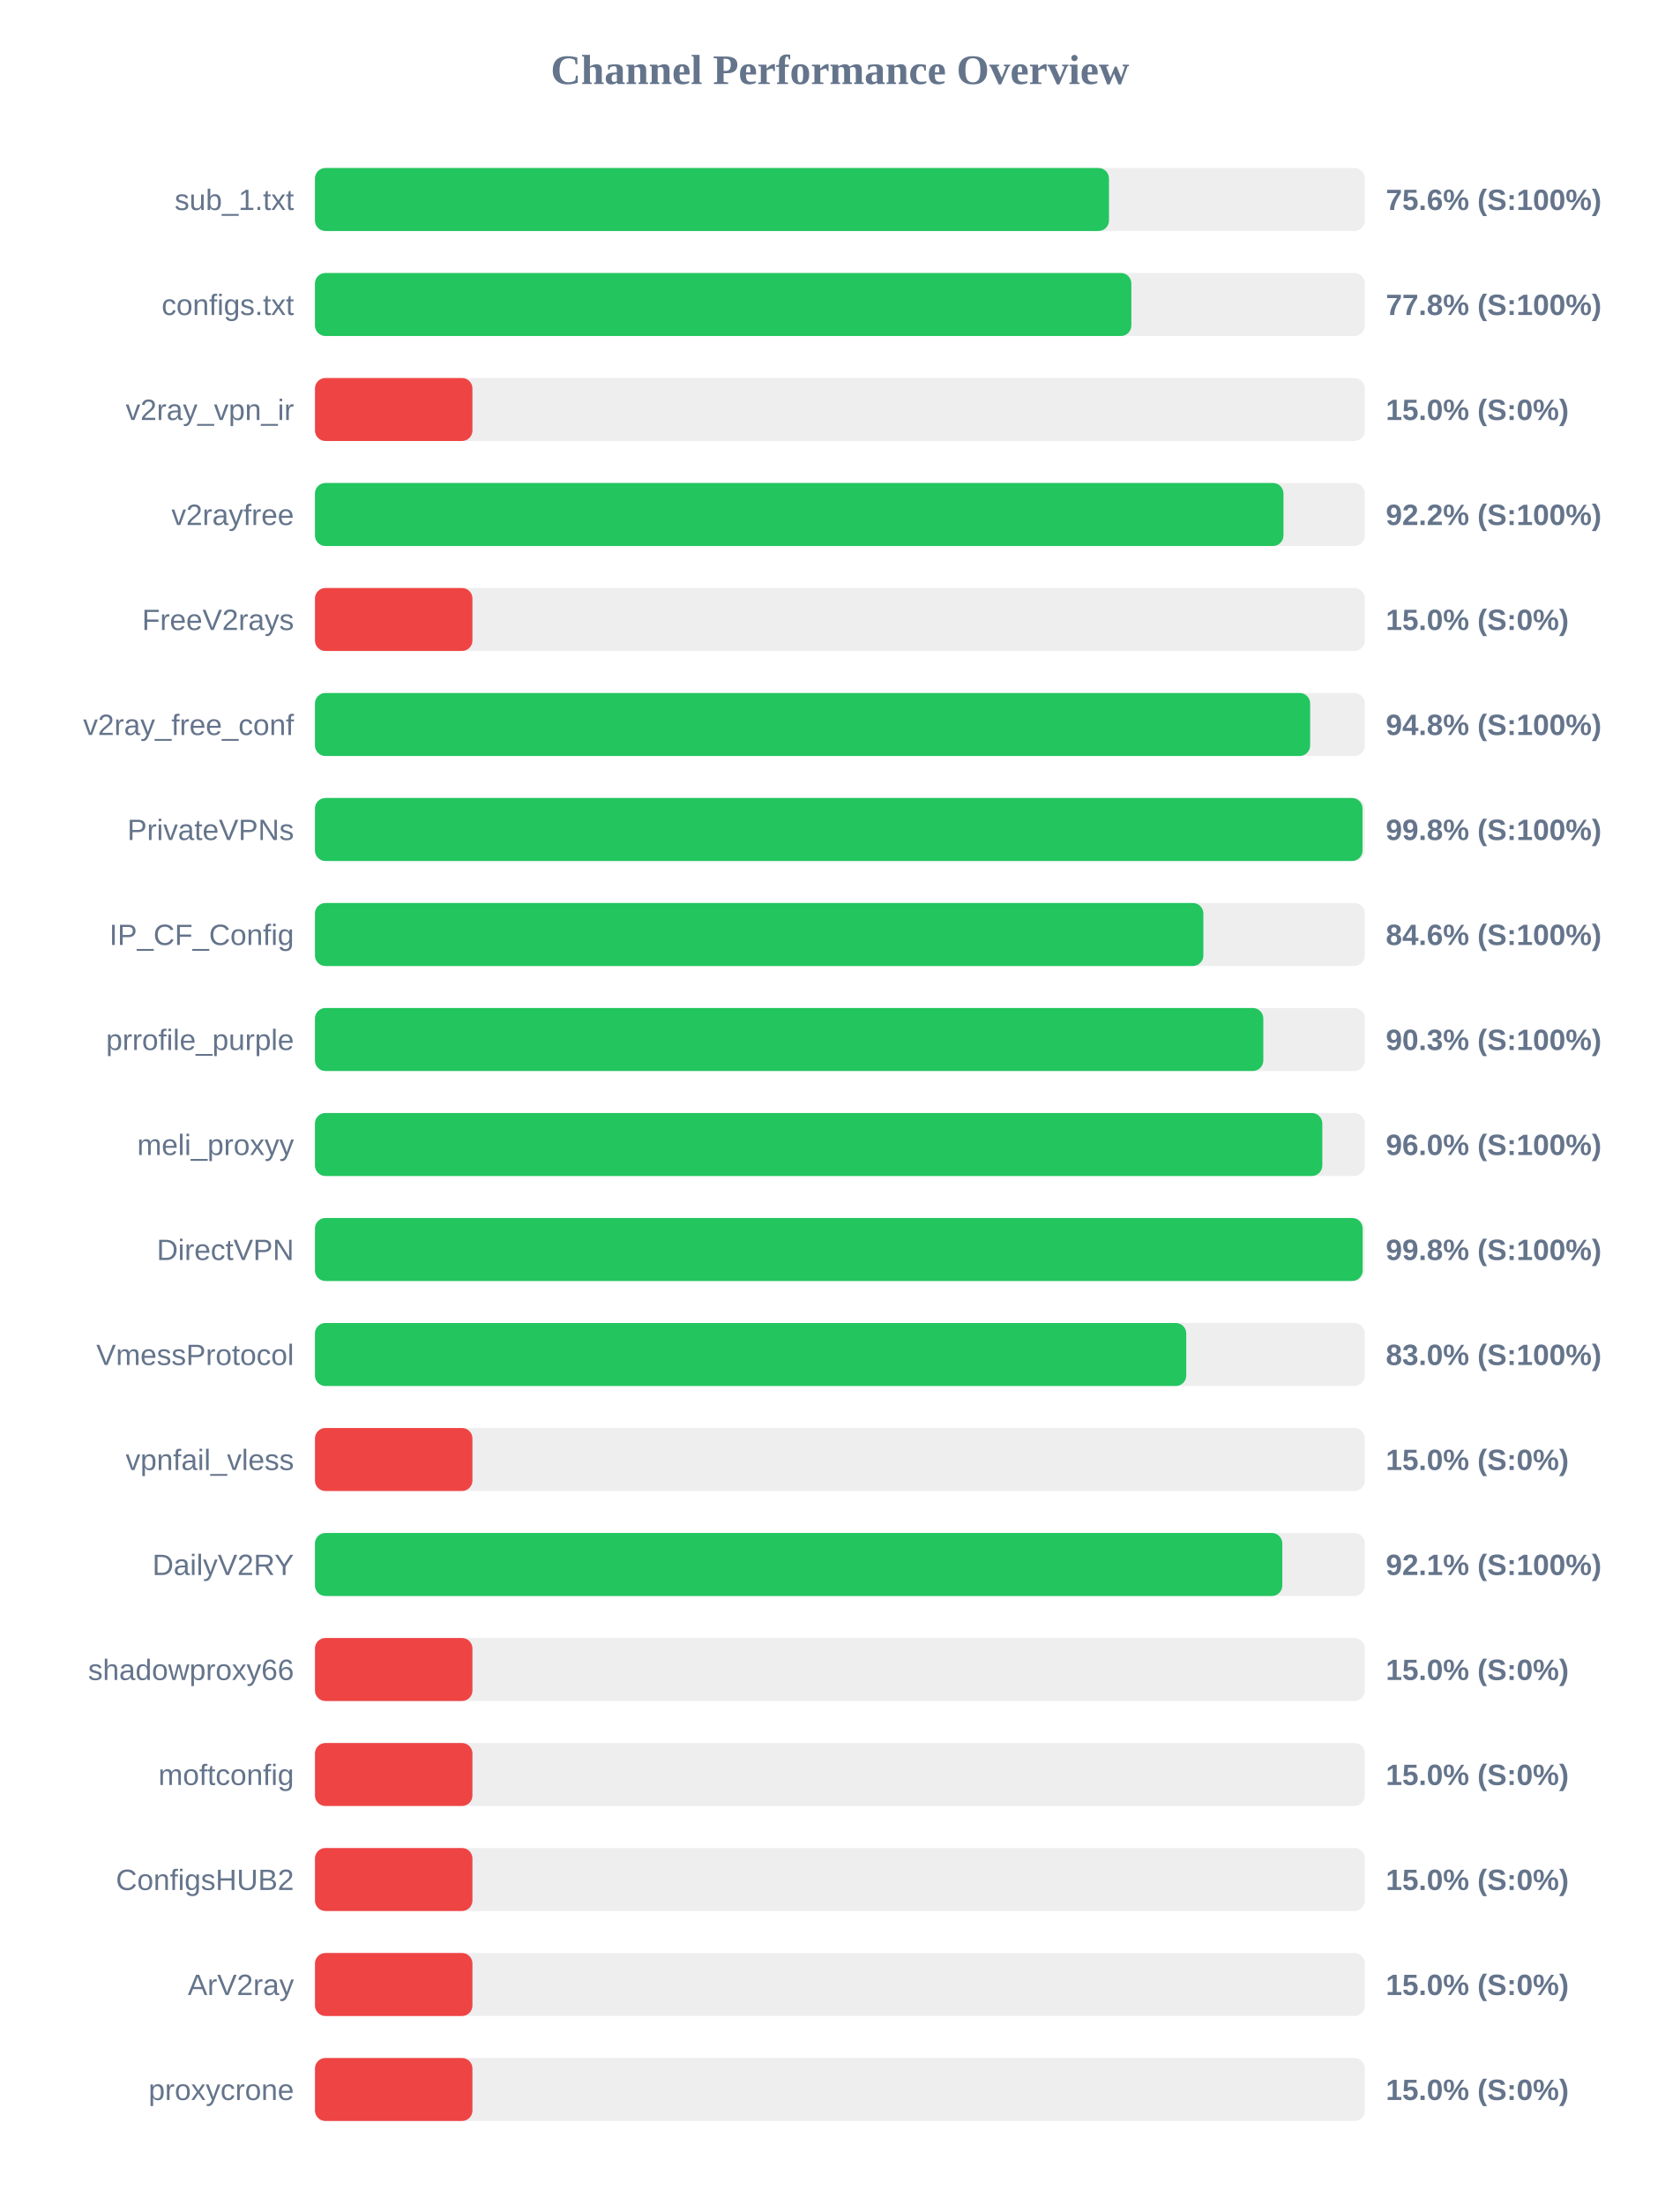
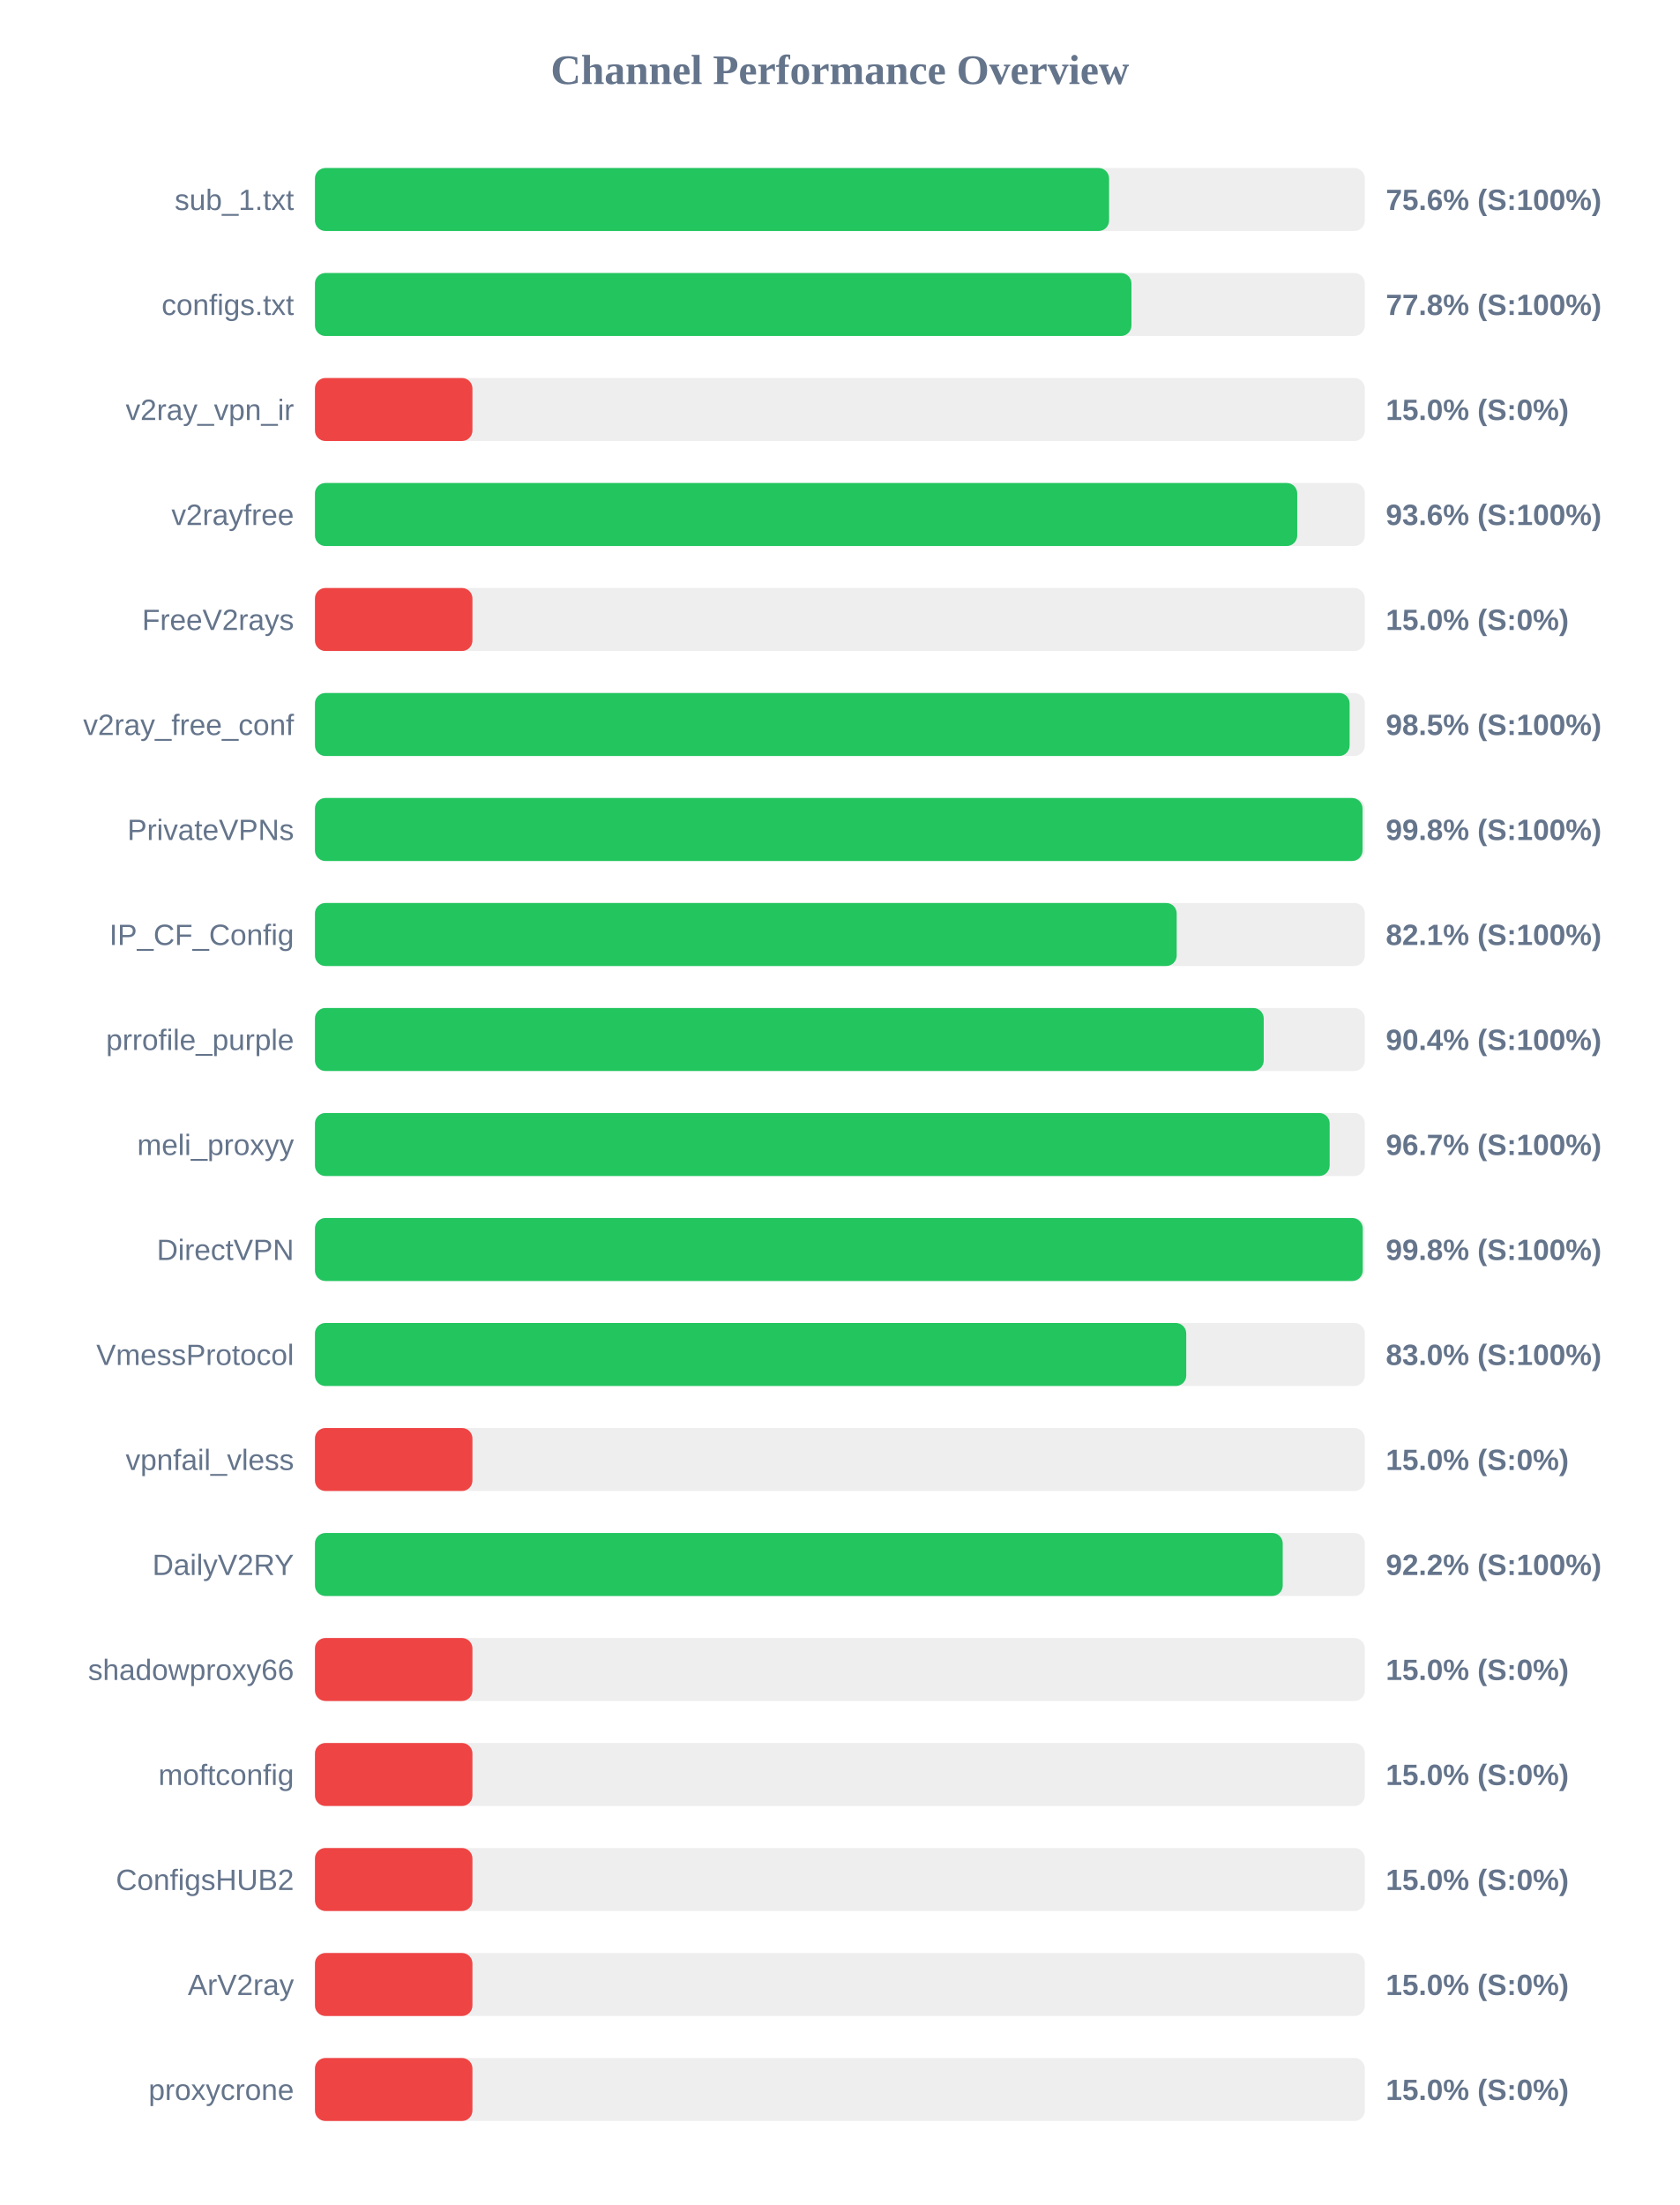
<svg xmlns="http://www.w3.org/2000/svg" width="800" height="1050" version="1.1">
  <style>
        .row { font: 14px Arial; fill: #64748b; }
        .score { font: bold 14px Arial; fill: #64748b; }
    </style>
  <text x="400" y="40" text-anchor="middle" font-size="20px" font-weight="bold" fill="#64748b">Channel Performance Overview</text>
  <rect x="150" y="80" width="500" height="30" fill="#eee" rx="5" />
-   <rect x="150" y="80" width="378.15" height="30" fill="#22c55e" rx="5" />
+   <rect x="150" y="80" width="378.2" height="30" fill="#22c55e" rx="5" />
  <text x="140" y="100" text-anchor="end" class="row">sub_1.txt</text>
  <text x="660" y="100" text-anchor="start" class="score">75.6% (S:100%)</text>
  <rect x="150" y="130" width="500" height="30" fill="#eee" rx="5" />
-   <rect x="150" y="130" width="388.8" height="30" fill="#22c55e" rx="5" />
+   <rect x="150" y="130" width="388.85" height="30" fill="#22c55e" rx="5" />
  <text x="140" y="150" text-anchor="end" class="row">configs.txt</text>
  <text x="660" y="150" text-anchor="start" class="score">77.8% (S:100%)</text>
  <rect x="150" y="180" width="500" height="30" fill="#eee" rx="5" />
  <rect x="150" y="180" width="75.0" height="30" fill="#ef4444" rx="5" />
  <text x="140" y="200" text-anchor="end" class="row">v2ray_vpn_ir</text>
  <text x="660" y="200" text-anchor="start" class="score">15.0% (S:0%)</text>
  <rect x="150" y="230" width="500" height="30" fill="#eee" rx="5" />
-   <rect x="150" y="230" width="461.25" height="30" fill="#22c55e" rx="5" />
+   <rect x="150" y="230" width="467.8" height="30" fill="#22c55e" rx="5" />
  <text x="140" y="250" text-anchor="end" class="row">v2rayfree</text>
-   <text x="660" y="250" text-anchor="start" class="score">92.2% (S:100%)</text>
+   <text x="660" y="250" text-anchor="start" class="score">93.6% (S:100%)</text>
  <rect x="150" y="280" width="500" height="30" fill="#eee" rx="5" />
  <rect x="150" y="280" width="75.0" height="30" fill="#ef4444" rx="5" />
  <text x="140" y="300" text-anchor="end" class="row">FreeV2rays</text>
  <text x="660" y="300" text-anchor="start" class="score">15.0% (S:0%)</text>
  <rect x="150" y="330" width="500" height="30" fill="#eee" rx="5" />
-   <rect x="150" y="330" width="473.95" height="30" fill="#22c55e" rx="5" />
+   <rect x="150" y="330" width="492.75" height="30" fill="#22c55e" rx="5" />
  <text x="140" y="350" text-anchor="end" class="row">v2ray_free_conf</text>
-   <text x="660" y="350" text-anchor="start" class="score">94.8% (S:100%)</text>
+   <text x="660" y="350" text-anchor="start" class="score">98.5% (S:100%)</text>
  <rect x="150" y="380" width="500" height="30" fill="#eee" rx="5" />
  <rect x="150" y="380" width="498.9" height="30" fill="#22c55e" rx="5" />
  <text x="140" y="400" text-anchor="end" class="row">PrivateVPNs</text>
  <text x="660" y="400" text-anchor="start" class="score">99.8% (S:100%)</text>
  <rect x="150" y="430" width="500" height="30" fill="#eee" rx="5" />
-   <rect x="150" y="430" width="423.1" height="30" fill="#22c55e" rx="5" />
+   <rect x="150" y="430" width="410.4" height="30" fill="#22c55e" rx="5" />
  <text x="140" y="450" text-anchor="end" class="row">IP_CF_Config</text>
-   <text x="660" y="450" text-anchor="start" class="score">84.6% (S:100%)</text>
+   <text x="660" y="450" text-anchor="start" class="score">82.1% (S:100%)</text>
  <rect x="150" y="480" width="500" height="30" fill="#eee" rx="5" />
-   <rect x="150" y="480" width="451.65" height="30" fill="#22c55e" rx="5" />
+   <rect x="150" y="480" width="451.85" height="30" fill="#22c55e" rx="5" />
  <text x="140" y="500" text-anchor="end" class="row">prrofile_purple</text>
-   <text x="660" y="500" text-anchor="start" class="score">90.3% (S:100%)</text>
+   <text x="660" y="500" text-anchor="start" class="score">90.4% (S:100%)</text>
  <rect x="150" y="530" width="500" height="30" fill="#eee" rx="5" />
-   <rect x="150" y="530" width="479.75" height="30" fill="#22c55e" rx="5" />
+   <rect x="150" y="530" width="483.25" height="30" fill="#22c55e" rx="5" />
  <text x="140" y="550" text-anchor="end" class="row">meli_proxyy</text>
-   <text x="660" y="550" text-anchor="start" class="score">96.0% (S:100%)</text>
+   <text x="660" y="550" text-anchor="start" class="score">96.7% (S:100%)</text>
  <rect x="150" y="580" width="500" height="30" fill="#eee" rx="5" />
-   <rect x="150" y="580" width="498.95" height="30" fill="#22c55e" rx="5" />
+   <rect x="150" y="580" width="499.0" height="30" fill="#22c55e" rx="5" />
  <text x="140" y="600" text-anchor="end" class="row">DirectVPN</text>
  <text x="660" y="600" text-anchor="start" class="score">99.8% (S:100%)</text>
  <rect x="150" y="630" width="500" height="30" fill="#eee" rx="5" />
  <rect x="150" y="630" width="414.95" height="30" fill="#22c55e" rx="5" />
  <text x="140" y="650" text-anchor="end" class="row">VmessProtocol</text>
  <text x="660" y="650" text-anchor="start" class="score">83.0% (S:100%)</text>
  <rect x="150" y="680" width="500" height="30" fill="#eee" rx="5" />
  <rect x="150" y="680" width="75.0" height="30" fill="#ef4444" rx="5" />
  <text x="140" y="700" text-anchor="end" class="row">vpnfail_vless</text>
  <text x="660" y="700" text-anchor="start" class="score">15.0% (S:0%)</text>
  <rect x="150" y="730" width="500" height="30" fill="#eee" rx="5" />
-   <rect x="150" y="730" width="460.7" height="30" fill="#22c55e" rx="5" />
+   <rect x="150" y="730" width="460.9" height="30" fill="#22c55e" rx="5" />
  <text x="140" y="750" text-anchor="end" class="row">DailyV2RY</text>
-   <text x="660" y="750" text-anchor="start" class="score">92.1% (S:100%)</text>
+   <text x="660" y="750" text-anchor="start" class="score">92.2% (S:100%)</text>
  <rect x="150" y="780" width="500" height="30" fill="#eee" rx="5" />
  <rect x="150" y="780" width="75.0" height="30" fill="#ef4444" rx="5" />
  <text x="140" y="800" text-anchor="end" class="row">shadowproxy66</text>
  <text x="660" y="800" text-anchor="start" class="score">15.0% (S:0%)</text>
  <rect x="150" y="830" width="500" height="30" fill="#eee" rx="5" />
  <rect x="150" y="830" width="75.0" height="30" fill="#ef4444" rx="5" />
  <text x="140" y="850" text-anchor="end" class="row">moftconfig</text>
  <text x="660" y="850" text-anchor="start" class="score">15.0% (S:0%)</text>
  <rect x="150" y="880" width="500" height="30" fill="#eee" rx="5" />
  <rect x="150" y="880" width="75.0" height="30" fill="#ef4444" rx="5" />
  <text x="140" y="900" text-anchor="end" class="row">ConfigsHUB2</text>
  <text x="660" y="900" text-anchor="start" class="score">15.0% (S:0%)</text>
  <rect x="150" y="930" width="500" height="30" fill="#eee" rx="5" />
  <rect x="150" y="930" width="75.0" height="30" fill="#ef4444" rx="5" />
  <text x="140" y="950" text-anchor="end" class="row">ArV2ray</text>
  <text x="660" y="950" text-anchor="start" class="score">15.0% (S:0%)</text>
  <rect x="150" y="980" width="500" height="30" fill="#eee" rx="5" />
  <rect x="150" y="980" width="75.0" height="30" fill="#ef4444" rx="5" />
  <text x="140" y="1000" text-anchor="end" class="row">proxycrone</text>
  <text x="660" y="1000" text-anchor="start" class="score">15.0% (S:0%)</text>
</svg>
